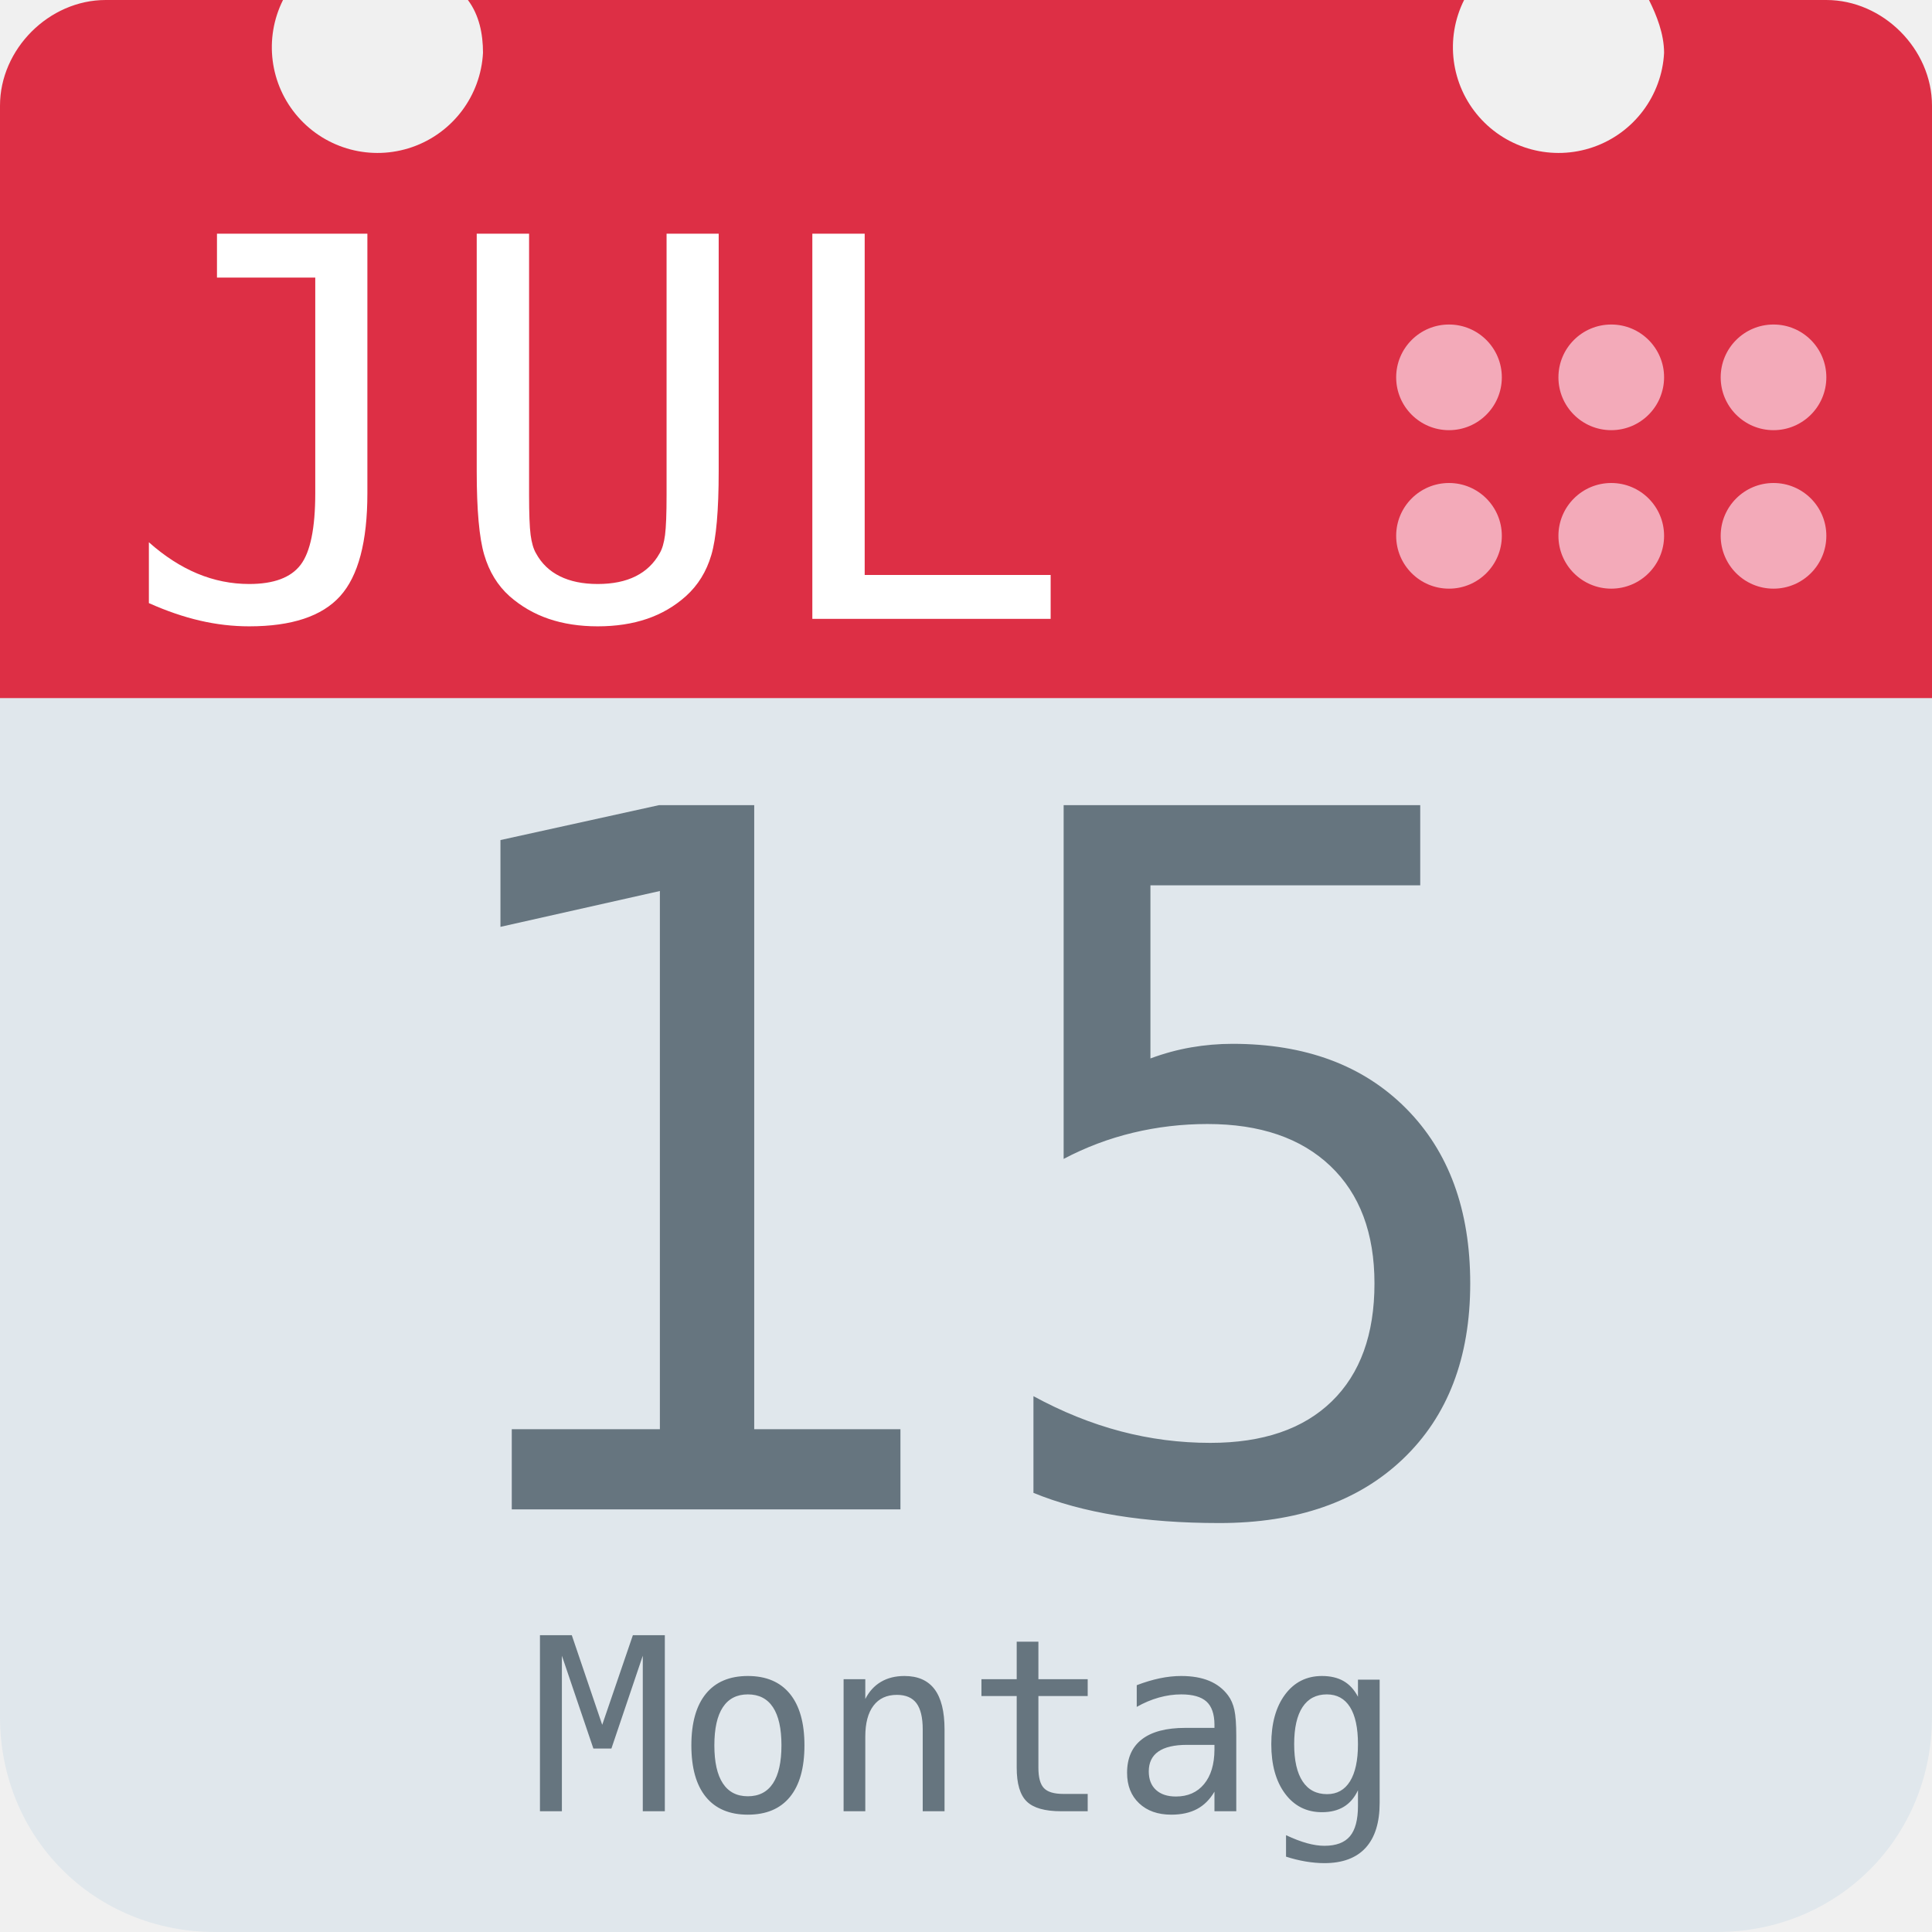
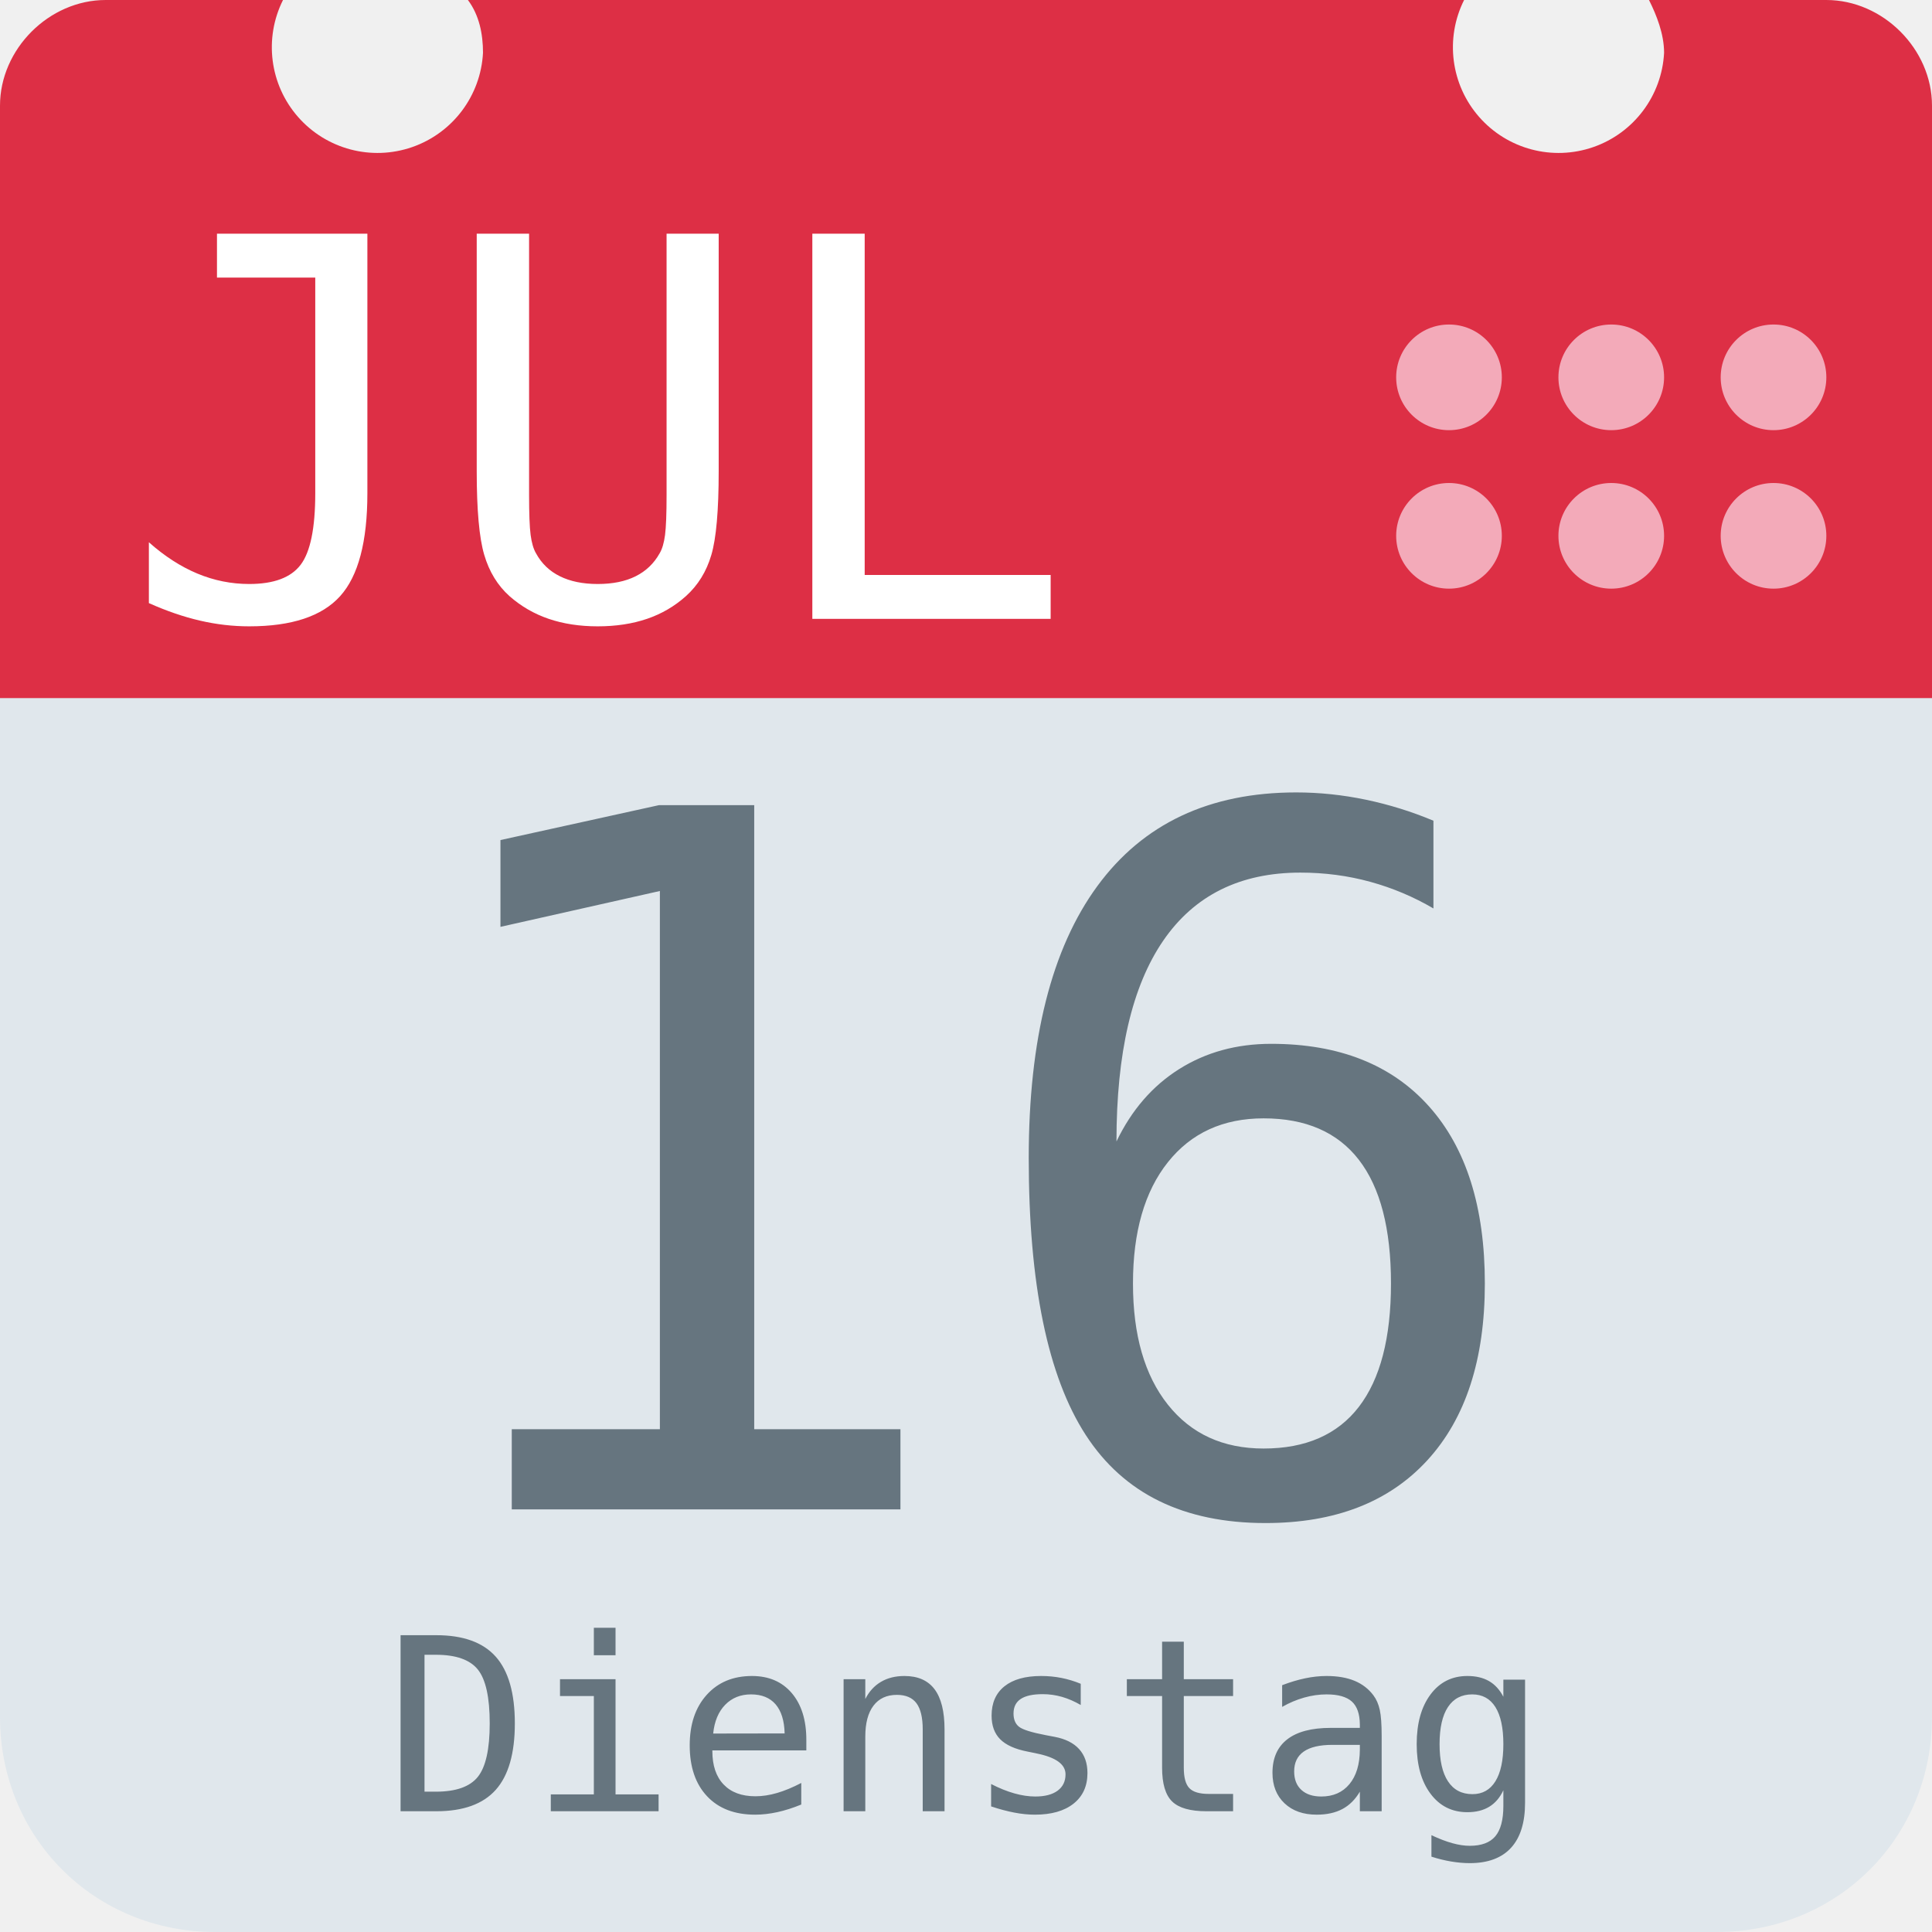
<svg xmlns="http://www.w3.org/2000/svg" aria-label="Calendar" role="img" viewBox="0 0 512 512">
  <path d="M512 455c0 32-25 57-57 57H57c-32 0-57-25-57-57V128c0-31 25-57 57-57h398c32 0 57 26 57 57z" fill="#e0e7ec" />
  <path d="M484 0h-47c2 4 4 9 4 14a28 28 0 1 1-53-14H124c3 4 4 9 4 14A28 28 0 1 1 75 0H28C13 0 0 13 0 28v157h512V28c0-15-13-28-28-28z" fill="#dd2f45" />
  <g fill="#f3aab9">
    <circle cx="470" cy="142" r="14" />
    <circle cx="470" cy="100" r="14" />
    <circle cx="427" cy="142" r="14" />
    <circle cx="427" cy="100" r="14" />
    <circle cx="384" cy="142" r="14" />
    <circle cx="384" cy="100" r="14" />
  </g>
  <text id="month" x="32" y="164" fill="#fff" font-family="monospace" font-size="140px" style="text-anchor: left">JUL</text>
-   <text id="day" x="256" y="400" fill="#66757f" font-family="monospace" font-size="256px" style="text-anchor: middle">15</text>
-   <text id="weekday" x="256" y="480" fill="#66757f" font-family="monospace" font-size="64px" style="text-anchor: middle">Montag</text>
+   <text id="day" x="256" y="400" fill="#66757f" font-family="monospace" font-size="256px" style="text-anchor: middle">16</text>
+   <text id="weekday" x="256" y="480" fill="#66757f" font-family="monospace" font-size="64px" style="text-anchor: middle">Dienstag</text>
</svg>
